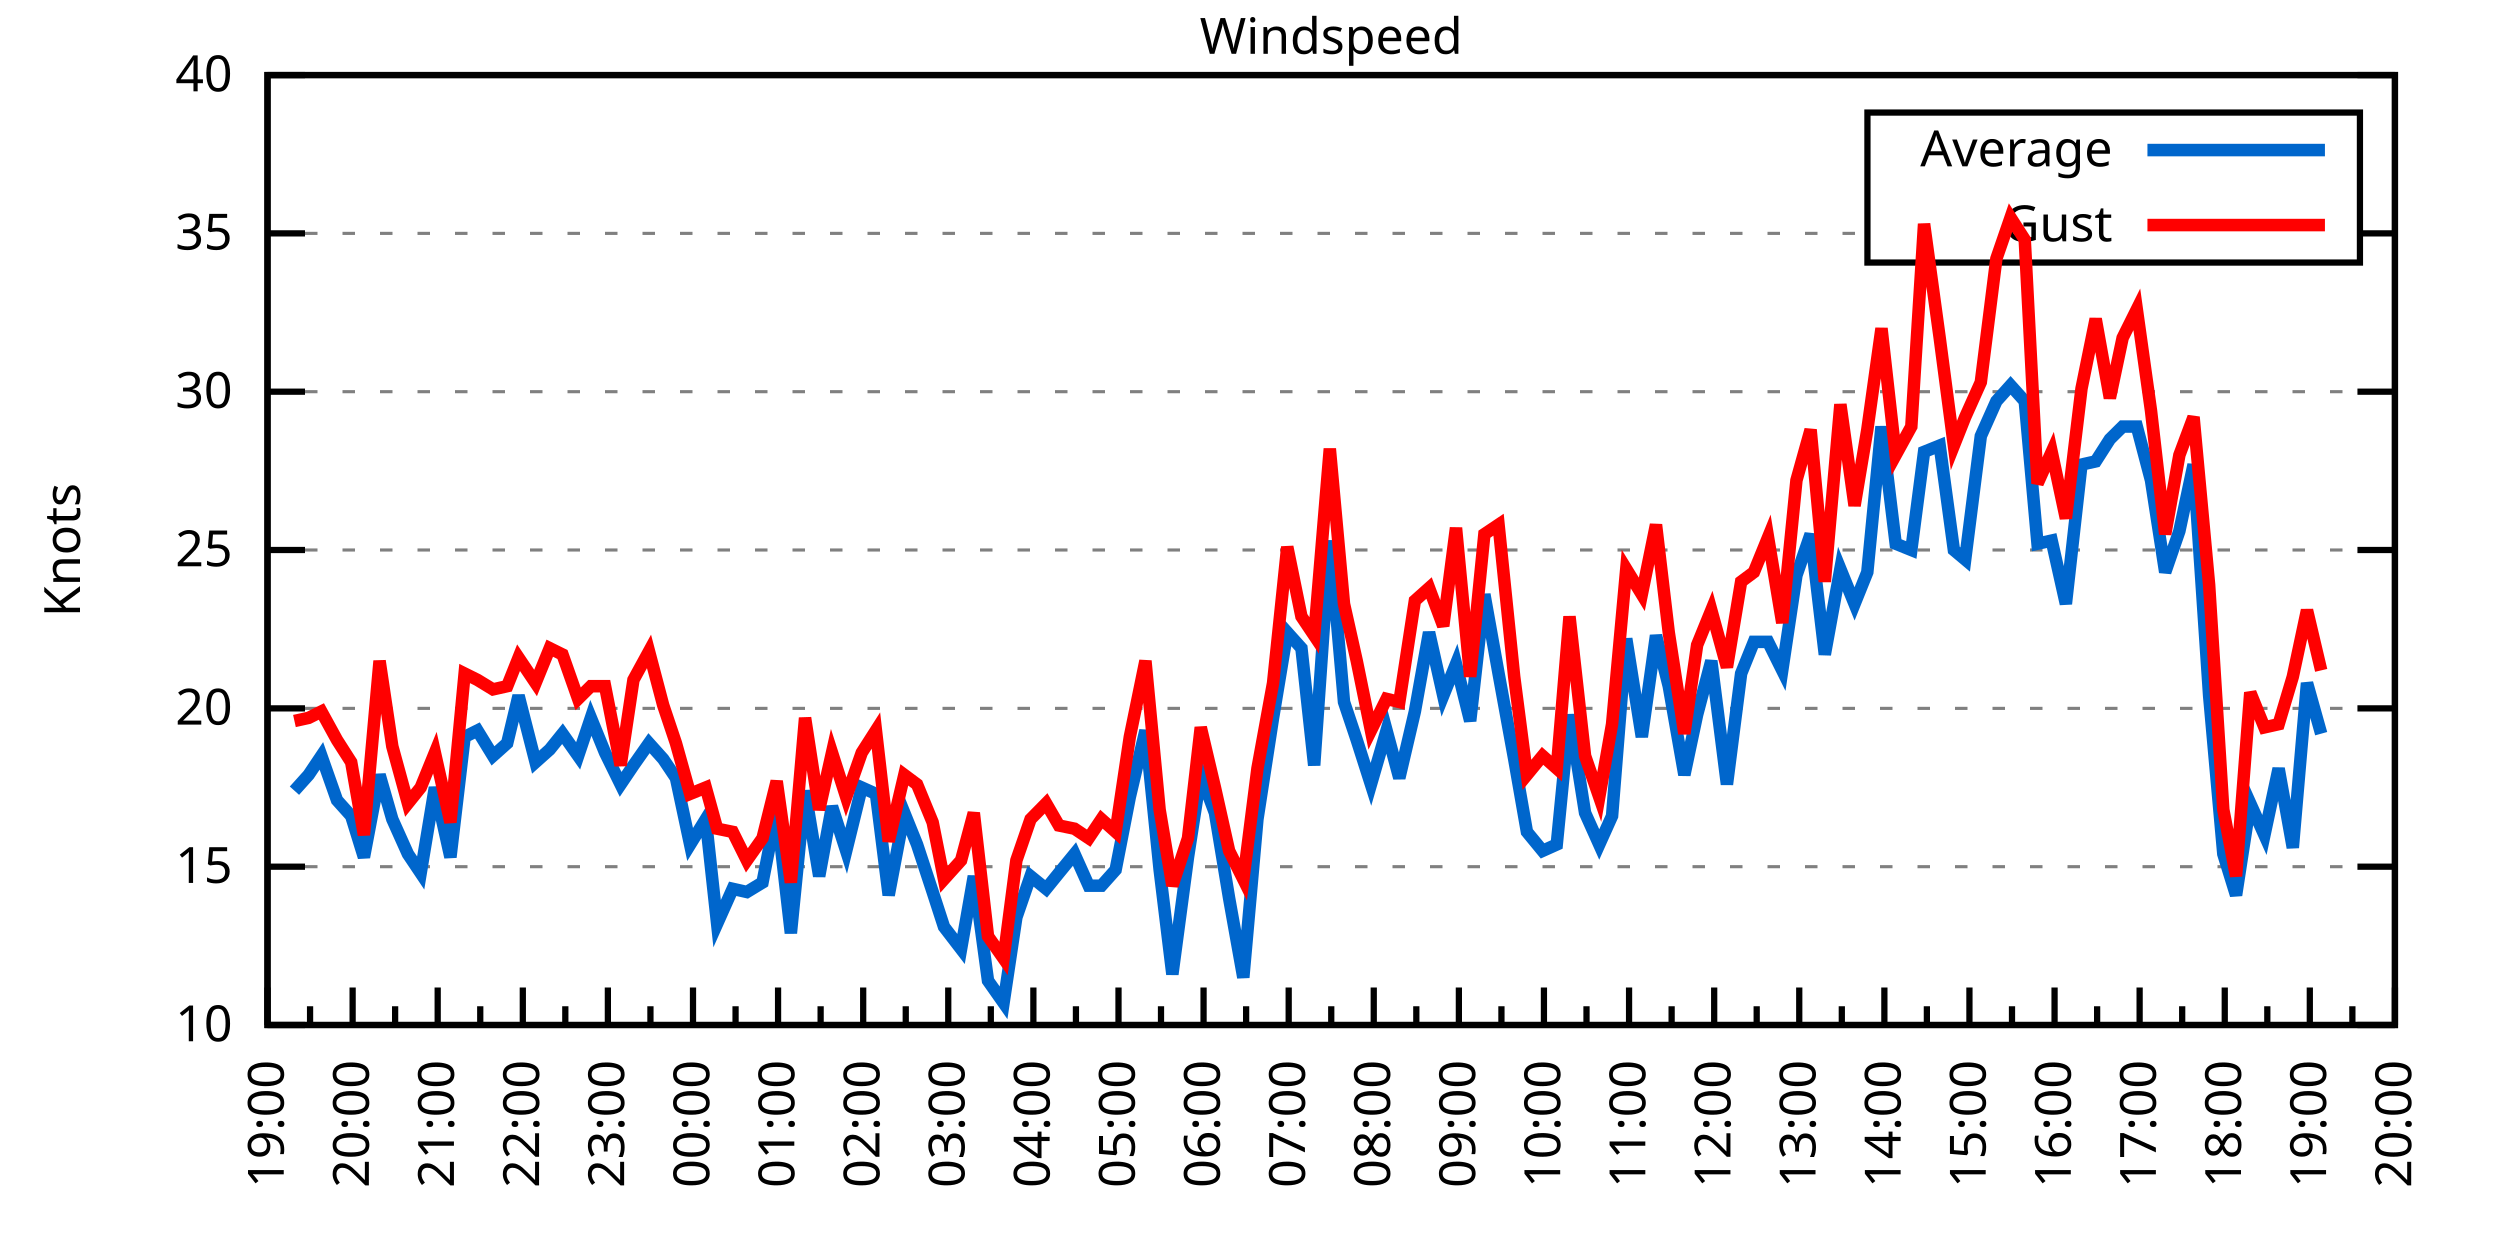
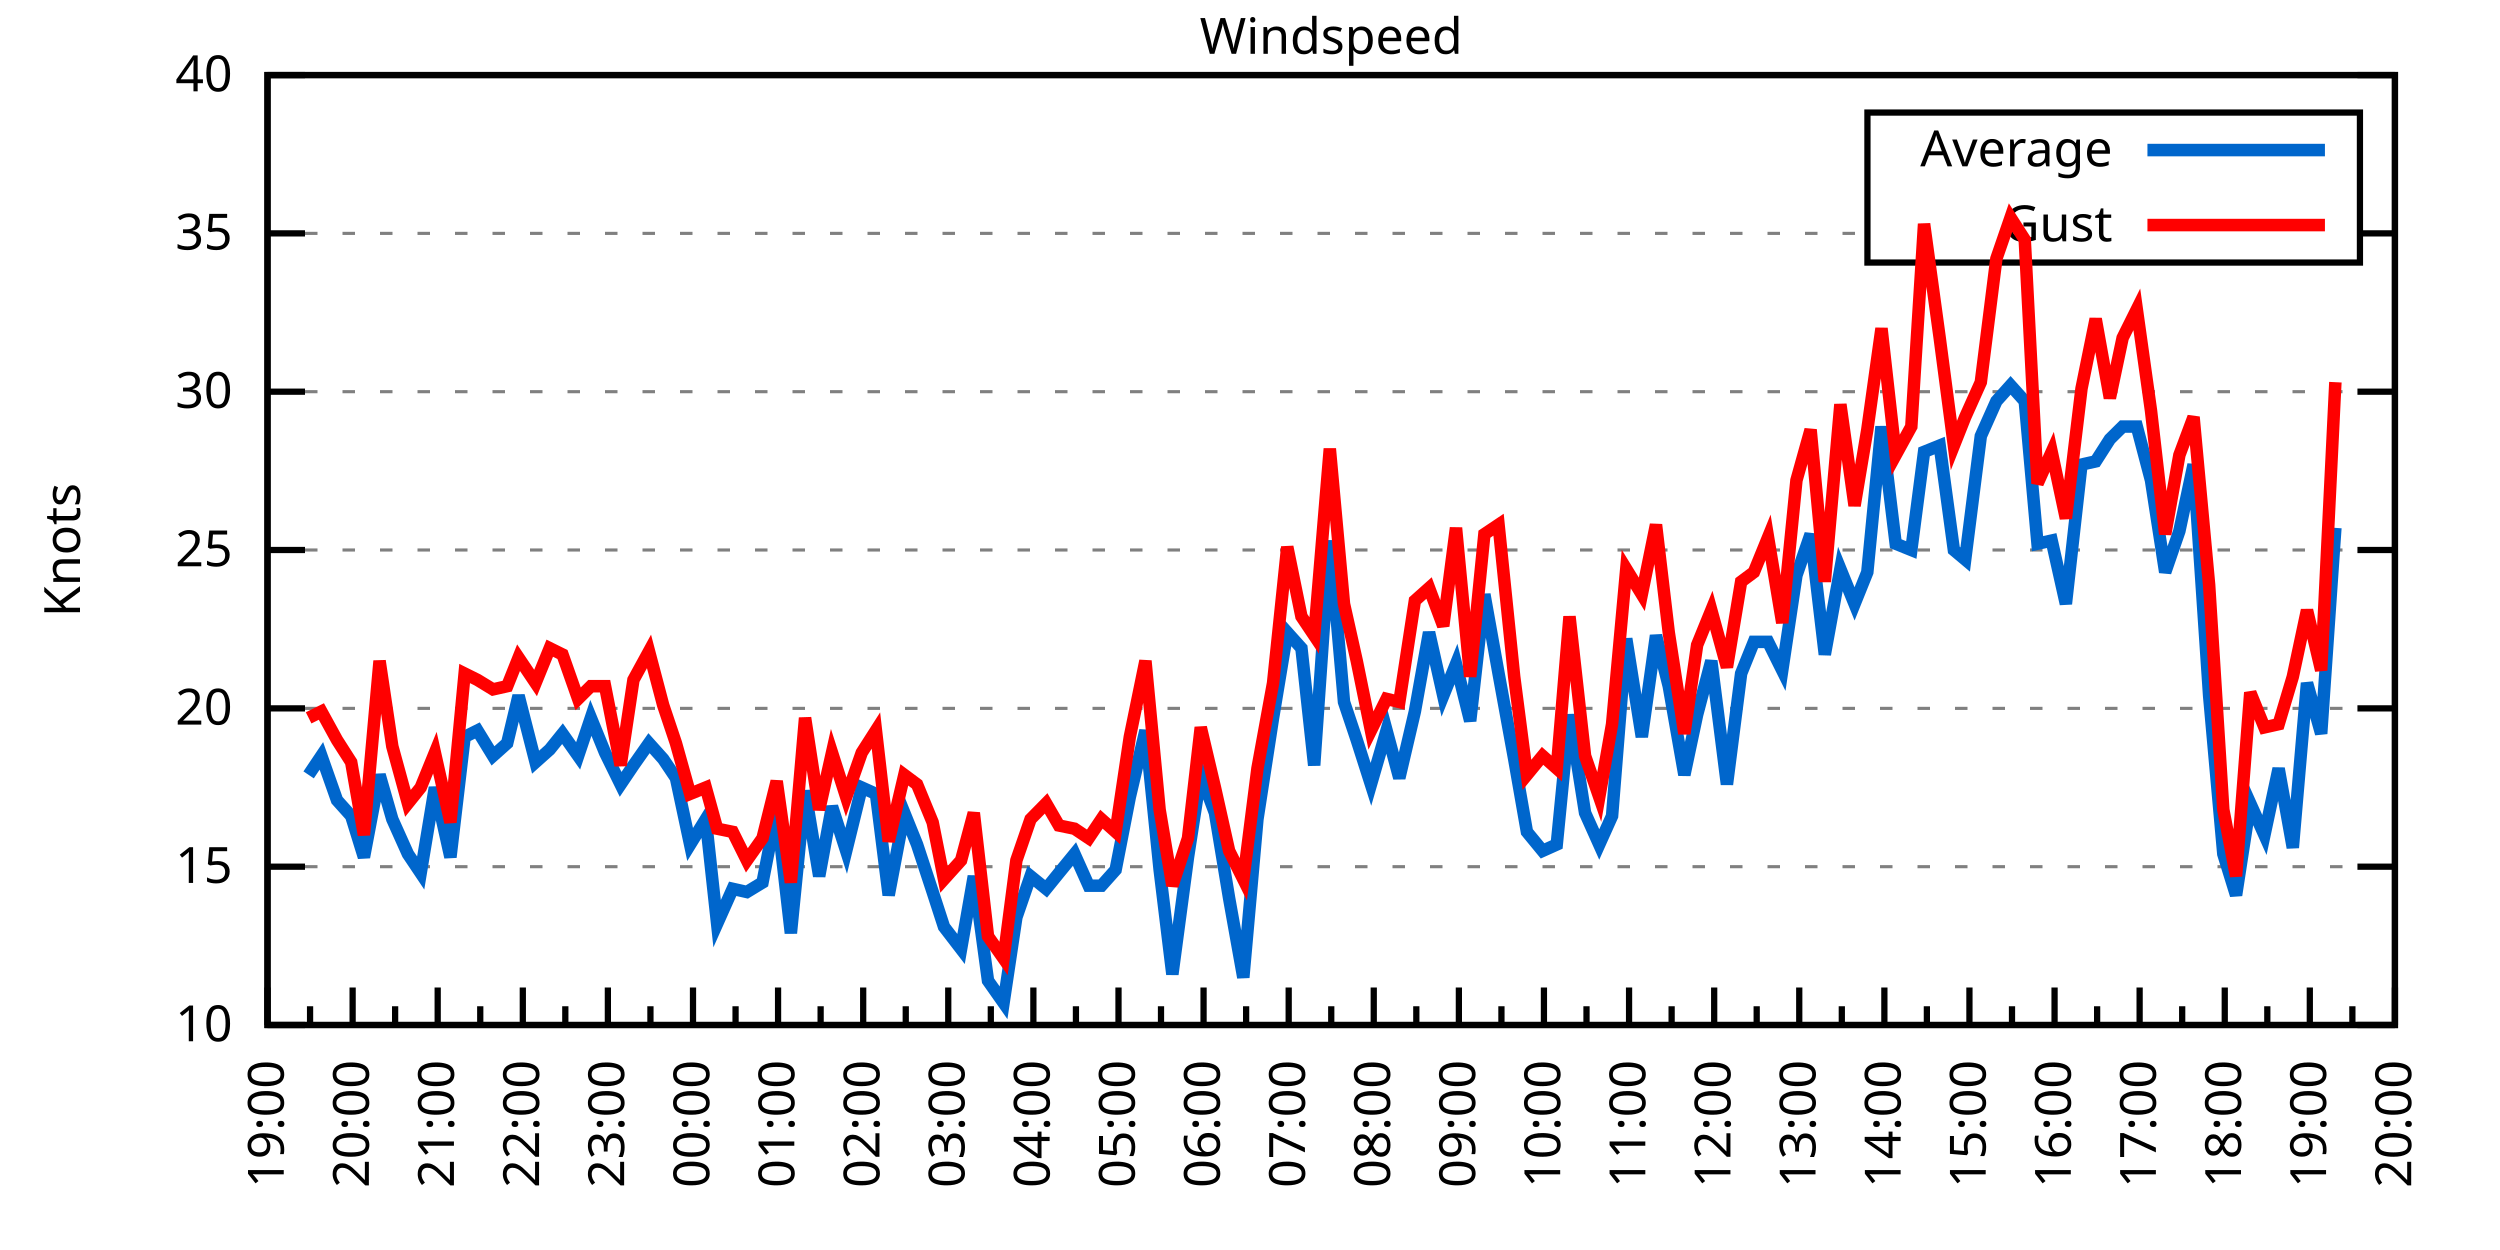
<svg xmlns="http://www.w3.org/2000/svg" xmlns:xlink="http://www.w3.org/1999/xlink" width="400" height="200" viewBox="0 0 400 200">
  <g id="gnuplot_canvas">
    <rect x="0" y="0" width="400" height="200" fill="none" />
    <defs>
      <circle id="gpDot" r="0.5" stroke-width="0.5" stroke="currentColor" />
      <path id="gpPt0" stroke-width="0.333" stroke="currentColor" d="M-1,0 h2 M0,-1 v2" />
      <path id="gpPt1" stroke-width="0.333" stroke="currentColor" d="M-1,-1 L1,1 M1,-1 L-1,1" />
      <path id="gpPt2" stroke-width="0.333" stroke="currentColor" d="M-1,0 L1,0 M0,-1 L0,1 M-1,-1 L1,1 M-1,1 L1,-1" />
      <rect id="gpPt3" stroke-width="0.333" stroke="currentColor" x="-1" y="-1" width="2" height="2" />
      <rect id="gpPt4" stroke-width="0.333" stroke="currentColor" fill="currentColor" x="-1" y="-1" width="2" height="2" />
      <circle id="gpPt5" stroke-width="0.333" stroke="currentColor" cx="0" cy="0" r="1" />
      <use xlink:href="#gpPt5" id="gpPt6" fill="currentColor" stroke="none" />
      <path id="gpPt7" stroke-width="0.333" stroke="currentColor" d="M0,-1.33 L-1.33,0.67 L1.33,0.67 z" />
      <use xlink:href="#gpPt7" id="gpPt8" fill="currentColor" stroke="none" />
      <use xlink:href="#gpPt7" id="gpPt9" stroke="currentColor" transform="rotate(180)" />
      <use xlink:href="#gpPt9" id="gpPt10" fill="currentColor" stroke="none" />
      <use xlink:href="#gpPt3" id="gpPt11" stroke="currentColor" transform="rotate(45)" />
      <use xlink:href="#gpPt11" id="gpPt12" fill="currentColor" stroke="none" />
      <path id="gpPt13" stroke-width="0.333" stroke="currentColor" d="M0,1.330 L1.265,0.411 L0.782,-1.067 L-0.782,-1.076 L-1.265,0.411 z" />
      <use xlink:href="#gpPt13" id="gpPt14" fill="currentColor" stroke="none" />
      <filter id="textbox" filterUnits="objectBoundingBox" x="0" y="0" height="1" width="1">
        <feFlood flood-color="white" flood-opacity="1" result="bgnd" />
        <feComposite in="SourceGraphic" in2="bgnd" operator="atop" />
      </filter>
      <filter id="greybox" filterUnits="objectBoundingBox" x="0" y="0" height="1" width="1">
        <feFlood flood-color="lightgrey" flood-opacity="1" result="grey" />
        <feComposite in="SourceGraphic" in2="grey" operator="atop" />
      </filter>
    </defs>
    <g fill="none" color="white" stroke="currentColor" stroke-width="1.00" stroke-linecap="butt" stroke-linejoin="miter">
</g>
    <g fill="none" color="black" stroke="currentColor" stroke-width="1.00" stroke-linecap="butt" stroke-linejoin="miter">
      <g stroke="none" shape-rendering="crispEdges">
        <polygon fill="rgb(255, 255, 255)" points="42.80,164.00 383.18,164.00 383.18,12.02 42.80,12.02 " />
      </g>
    </g>
    <g fill="none" color="black" stroke="currentColor" stroke-width="1.00" stroke-linecap="butt" stroke-linejoin="miter">
</g>
    <g fill="none" color="black" stroke="black" stroke-width="0.50" stroke-linecap="butt" stroke-linejoin="miter">
</g>
    <g fill="none" color="gray" stroke="currentColor" stroke-width="0.50" stroke-linecap="butt" stroke-linejoin="miter">
      <path stroke="gray" stroke-dasharray="2,4" class="gridline" d="M42.80,164.00 L383.19,164.00  " />
    </g>
    <g fill="none" color="gray" stroke="gray" stroke-width="1.00" stroke-linecap="butt" stroke-linejoin="miter">
</g>
    <g fill="none" color="black" stroke="currentColor" stroke-width="1.00" stroke-linecap="butt" stroke-linejoin="miter">
      <path stroke="black" d="M42.80,164.00 L48.80,164.00 M383.19,164.00 L377.19,164.00  " />
      <g transform="translate(37.20,166.60)" stroke="none" fill="black" font-family="Sans" font-size="8.00" text-anchor="end">
        <text>
          <tspan font-family="Sans"> 10</tspan>
        </text>
      </g>
    </g>
    <g fill="none" color="black" stroke="currentColor" stroke-width="1.00" stroke-linecap="butt" stroke-linejoin="miter">
</g>
    <g fill="none" color="black" stroke="black" stroke-width="0.50" stroke-linecap="butt" stroke-linejoin="miter">
</g>
    <g fill="none" color="gray" stroke="currentColor" stroke-width="0.50" stroke-linecap="butt" stroke-linejoin="miter">
      <path stroke="gray" stroke-dasharray="2,4" class="gridline" d="M42.80,138.67 L383.19,138.67  " />
    </g>
    <g fill="none" color="gray" stroke="gray" stroke-width="1.00" stroke-linecap="butt" stroke-linejoin="miter">
</g>
    <g fill="none" color="black" stroke="currentColor" stroke-width="1.00" stroke-linecap="butt" stroke-linejoin="miter">
      <path stroke="black" d="M42.80,138.67 L48.80,138.67 M383.19,138.67 L377.19,138.67  " />
      <g transform="translate(37.20,141.27)" stroke="none" fill="black" font-family="Sans" font-size="8.00" text-anchor="end">
        <text>
          <tspan font-family="Sans"> 15</tspan>
        </text>
      </g>
    </g>
    <g fill="none" color="black" stroke="currentColor" stroke-width="1.00" stroke-linecap="butt" stroke-linejoin="miter">
</g>
    <g fill="none" color="black" stroke="black" stroke-width="0.50" stroke-linecap="butt" stroke-linejoin="miter">
</g>
    <g fill="none" color="gray" stroke="currentColor" stroke-width="0.50" stroke-linecap="butt" stroke-linejoin="miter">
      <path stroke="gray" stroke-dasharray="2,4" class="gridline" d="M42.80,113.34 L383.19,113.34  " />
    </g>
    <g fill="none" color="gray" stroke="gray" stroke-width="1.00" stroke-linecap="butt" stroke-linejoin="miter">
</g>
    <g fill="none" color="black" stroke="currentColor" stroke-width="1.00" stroke-linecap="butt" stroke-linejoin="miter">
      <path stroke="black" d="M42.80,113.34 L48.80,113.34 M383.19,113.34 L377.19,113.34  " />
      <g transform="translate(37.20,115.94)" stroke="none" fill="black" font-family="Sans" font-size="8.00" text-anchor="end">
        <text>
          <tspan font-family="Sans"> 20</tspan>
        </text>
      </g>
    </g>
    <g fill="none" color="black" stroke="currentColor" stroke-width="1.00" stroke-linecap="butt" stroke-linejoin="miter">
</g>
    <g fill="none" color="black" stroke="black" stroke-width="0.50" stroke-linecap="butt" stroke-linejoin="miter">
</g>
    <g fill="none" color="gray" stroke="currentColor" stroke-width="0.50" stroke-linecap="butt" stroke-linejoin="miter">
      <path stroke="gray" stroke-dasharray="2,4" class="gridline" d="M42.80,88.00 L383.19,88.00  " />
    </g>
    <g fill="none" color="gray" stroke="gray" stroke-width="1.00" stroke-linecap="butt" stroke-linejoin="miter">
</g>
    <g fill="none" color="black" stroke="currentColor" stroke-width="1.00" stroke-linecap="butt" stroke-linejoin="miter">
      <path stroke="black" d="M42.80,88.00 L48.80,88.00 M383.19,88.00 L377.19,88.00  " />
      <g transform="translate(37.20,90.60)" stroke="none" fill="black" font-family="Sans" font-size="8.00" text-anchor="end">
        <text>
          <tspan font-family="Sans"> 25</tspan>
        </text>
      </g>
    </g>
    <g fill="none" color="black" stroke="currentColor" stroke-width="1.00" stroke-linecap="butt" stroke-linejoin="miter">
</g>
    <g fill="none" color="black" stroke="black" stroke-width="0.50" stroke-linecap="butt" stroke-linejoin="miter">
</g>
    <g fill="none" color="gray" stroke="currentColor" stroke-width="0.50" stroke-linecap="butt" stroke-linejoin="miter">
      <path stroke="gray" stroke-dasharray="2,4" class="gridline" d="M42.80,62.67 L383.19,62.67  " />
    </g>
    <g fill="none" color="gray" stroke="gray" stroke-width="1.00" stroke-linecap="butt" stroke-linejoin="miter">
</g>
    <g fill="none" color="black" stroke="currentColor" stroke-width="1.00" stroke-linecap="butt" stroke-linejoin="miter">
      <path stroke="black" d="M42.80,62.67 L48.80,62.67 M383.19,62.67 L377.19,62.67  " />
      <g transform="translate(37.20,65.27)" stroke="none" fill="black" font-family="Sans" font-size="8.00" text-anchor="end">
        <text>
          <tspan font-family="Sans"> 30</tspan>
        </text>
      </g>
    </g>
    <g fill="none" color="black" stroke="currentColor" stroke-width="1.00" stroke-linecap="butt" stroke-linejoin="miter">
</g>
    <g fill="none" color="black" stroke="black" stroke-width="0.50" stroke-linecap="butt" stroke-linejoin="miter">
</g>
    <g fill="none" color="gray" stroke="currentColor" stroke-width="0.50" stroke-linecap="butt" stroke-linejoin="miter">
      <path stroke="gray" stroke-dasharray="2,4" class="gridline" d="M42.80,37.34 L298.79,37.34 M377.59,37.34 L383.19,37.34  " />
    </g>
    <g fill="none" color="gray" stroke="gray" stroke-width="1.00" stroke-linecap="butt" stroke-linejoin="miter">
</g>
    <g fill="none" color="black" stroke="currentColor" stroke-width="1.00" stroke-linecap="butt" stroke-linejoin="miter">
      <path stroke="black" d="M42.80,37.34 L48.80,37.34 M383.19,37.34 L377.19,37.34  " />
      <g transform="translate(37.20,39.94)" stroke="none" fill="black" font-family="Sans" font-size="8.00" text-anchor="end">
        <text>
          <tspan font-family="Sans"> 35</tspan>
        </text>
      </g>
    </g>
    <g fill="none" color="black" stroke="currentColor" stroke-width="1.00" stroke-linecap="butt" stroke-linejoin="miter">
</g>
    <g fill="none" color="black" stroke="black" stroke-width="0.50" stroke-linecap="butt" stroke-linejoin="miter">
</g>
    <g fill="none" color="gray" stroke="currentColor" stroke-width="0.50" stroke-linecap="butt" stroke-linejoin="miter">
      <path stroke="gray" stroke-dasharray="2,4" class="gridline" d="M42.80,12.01 L383.19,12.01  " />
    </g>
    <g fill="none" color="gray" stroke="gray" stroke-width="1.00" stroke-linecap="butt" stroke-linejoin="miter">
</g>
    <g fill="none" color="black" stroke="currentColor" stroke-width="1.00" stroke-linecap="butt" stroke-linejoin="miter">
      <path stroke="black" d="M42.80,12.01 L48.80,12.01 M383.19,12.01 L377.19,12.01  " />
      <g transform="translate(37.20,14.61)" stroke="none" fill="black" font-family="Sans" font-size="8.00" text-anchor="end">
        <text>
          <tspan font-family="Sans"> 40</tspan>
        </text>
      </g>
    </g>
    <g fill="none" color="black" stroke="currentColor" stroke-width="1.00" stroke-linecap="butt" stroke-linejoin="miter">
      <path stroke="black" d="M42.80,164.00 L42.80,158.00  " />
      <g transform="translate(45.40,169.60) rotate(270)" stroke="none" fill="black" font-family="Sans" font-size="8.00" text-anchor="end">
        <text>
          <tspan font-family="Sans">19:00</tspan>
        </text>
      </g>
    </g>
    <g fill="none" color="black" stroke="currentColor" stroke-width="1.00" stroke-linecap="butt" stroke-linejoin="miter">
      <path stroke="black" d="M49.61,164.00 L49.61,161.00 M56.42,164.00 L56.42,158.00  " />
      <g transform="translate(59.02,169.60) rotate(270)" stroke="none" fill="black" font-family="Sans" font-size="8.00" text-anchor="end">
        <text>
          <tspan font-family="Sans">20:00</tspan>
        </text>
      </g>
    </g>
    <g fill="none" color="black" stroke="currentColor" stroke-width="1.00" stroke-linecap="butt" stroke-linejoin="miter">
      <path stroke="black" d="M63.22,164.00 L63.22,161.00 M70.03,164.00 L70.03,158.00  " />
      <g transform="translate(72.63,169.60) rotate(270)" stroke="none" fill="black" font-family="Sans" font-size="8.00" text-anchor="end">
        <text>
          <tspan font-family="Sans">21:00</tspan>
        </text>
      </g>
    </g>
    <g fill="none" color="black" stroke="currentColor" stroke-width="1.00" stroke-linecap="butt" stroke-linejoin="miter">
      <path stroke="black" d="M76.84,164.00 L76.84,161.00 M83.65,164.00 L83.65,158.00  " />
      <g transform="translate(86.25,169.60) rotate(270)" stroke="none" fill="black" font-family="Sans" font-size="8.00" text-anchor="end">
        <text>
          <tspan font-family="Sans">22:00</tspan>
        </text>
      </g>
    </g>
    <g fill="none" color="black" stroke="currentColor" stroke-width="1.00" stroke-linecap="butt" stroke-linejoin="miter">
      <path stroke="black" d="M90.45,164.00 L90.45,161.00 M97.26,164.00 L97.26,158.00  " />
      <g transform="translate(99.86,169.60) rotate(270)" stroke="none" fill="black" font-family="Sans" font-size="8.00" text-anchor="end">
        <text>
          <tspan font-family="Sans">23:00</tspan>
        </text>
      </g>
    </g>
    <g fill="none" color="black" stroke="currentColor" stroke-width="1.00" stroke-linecap="butt" stroke-linejoin="miter">
      <path stroke="black" d="M104.07,164.00 L104.07,161.00 M110.88,164.00 L110.88,158.00  " />
      <g transform="translate(113.48,169.60) rotate(270)" stroke="none" fill="black" font-family="Sans" font-size="8.00" text-anchor="end">
        <text>
          <tspan font-family="Sans">00:00</tspan>
        </text>
      </g>
    </g>
    <g fill="none" color="black" stroke="currentColor" stroke-width="1.00" stroke-linecap="butt" stroke-linejoin="miter">
      <path stroke="black" d="M117.69,164.00 L117.69,161.00 M124.49,164.00 L124.49,158.00  " />
      <g transform="translate(127.09,169.60) rotate(270)" stroke="none" fill="black" font-family="Sans" font-size="8.00" text-anchor="end">
        <text>
          <tspan font-family="Sans">01:00</tspan>
        </text>
      </g>
    </g>
    <g fill="none" color="black" stroke="currentColor" stroke-width="1.00" stroke-linecap="butt" stroke-linejoin="miter">
      <path stroke="black" d="M131.30,164.00 L131.30,161.00 M138.11,164.00 L138.11,158.00  " />
      <g transform="translate(140.71,169.60) rotate(270)" stroke="none" fill="black" font-family="Sans" font-size="8.00" text-anchor="end">
        <text>
          <tspan font-family="Sans">02:00</tspan>
        </text>
      </g>
    </g>
    <g fill="none" color="black" stroke="currentColor" stroke-width="1.00" stroke-linecap="butt" stroke-linejoin="miter">
      <path stroke="black" d="M144.92,164.00 L144.92,161.00 M151.72,164.00 L151.72,158.00  " />
      <g transform="translate(154.32,169.60) rotate(270)" stroke="none" fill="black" font-family="Sans" font-size="8.00" text-anchor="end">
        <text>
          <tspan font-family="Sans">03:00</tspan>
        </text>
      </g>
    </g>
    <g fill="none" color="black" stroke="currentColor" stroke-width="1.00" stroke-linecap="butt" stroke-linejoin="miter">
      <path stroke="black" d="M158.53,164.00 L158.53,161.00 M165.34,164.00 L165.34,158.00  " />
      <g transform="translate(167.94,169.60) rotate(270)" stroke="none" fill="black" font-family="Sans" font-size="8.00" text-anchor="end">
        <text>
          <tspan font-family="Sans">04:00</tspan>
        </text>
      </g>
    </g>
    <g fill="none" color="black" stroke="currentColor" stroke-width="1.00" stroke-linecap="butt" stroke-linejoin="miter">
      <path stroke="black" d="M172.15,164.00 L172.15,161.00 M178.96,164.00 L178.96,158.00  " />
      <g transform="translate(181.56,169.60) rotate(270)" stroke="none" fill="black" font-family="Sans" font-size="8.00" text-anchor="end">
        <text>
          <tspan font-family="Sans">05:00</tspan>
        </text>
      </g>
    </g>
    <g fill="none" color="black" stroke="currentColor" stroke-width="1.00" stroke-linecap="butt" stroke-linejoin="miter">
      <path stroke="black" d="M185.76,164.00 L185.76,161.00 M192.57,164.00 L192.57,158.00  " />
      <g transform="translate(195.17,169.60) rotate(270)" stroke="none" fill="black" font-family="Sans" font-size="8.00" text-anchor="end">
        <text>
          <tspan font-family="Sans">06:00</tspan>
        </text>
      </g>
    </g>
    <g fill="none" color="black" stroke="currentColor" stroke-width="1.00" stroke-linecap="butt" stroke-linejoin="miter">
      <path stroke="black" d="M199.38,164.00 L199.38,161.00 M206.19,164.00 L206.19,158.00  " />
      <g transform="translate(208.79,169.60) rotate(270)" stroke="none" fill="black" font-family="Sans" font-size="8.00" text-anchor="end">
        <text>
          <tspan font-family="Sans">07:00</tspan>
        </text>
      </g>
    </g>
    <g fill="none" color="black" stroke="currentColor" stroke-width="1.00" stroke-linecap="butt" stroke-linejoin="miter">
      <path stroke="black" d="M213.00,164.00 L213.00,161.00 M219.80,164.00 L219.80,158.00  " />
      <g transform="translate(222.40,169.60) rotate(270)" stroke="none" fill="black" font-family="Sans" font-size="8.00" text-anchor="end">
        <text>
          <tspan font-family="Sans">08:00</tspan>
        </text>
      </g>
    </g>
    <g fill="none" color="black" stroke="currentColor" stroke-width="1.00" stroke-linecap="butt" stroke-linejoin="miter">
      <path stroke="black" d="M226.61,164.00 L226.61,161.00 M233.42,164.00 L233.42,158.00  " />
      <g transform="translate(236.02,169.60) rotate(270)" stroke="none" fill="black" font-family="Sans" font-size="8.00" text-anchor="end">
        <text>
          <tspan font-family="Sans">09:00</tspan>
        </text>
      </g>
    </g>
    <g fill="none" color="black" stroke="currentColor" stroke-width="1.00" stroke-linecap="butt" stroke-linejoin="miter">
      <path stroke="black" d="M240.23,164.00 L240.23,161.00 M247.03,164.00 L247.03,158.00  " />
      <g transform="translate(249.63,169.60) rotate(270)" stroke="none" fill="black" font-family="Sans" font-size="8.00" text-anchor="end">
        <text>
          <tspan font-family="Sans">10:00</tspan>
        </text>
      </g>
    </g>
    <g fill="none" color="black" stroke="currentColor" stroke-width="1.00" stroke-linecap="butt" stroke-linejoin="miter">
      <path stroke="black" d="M253.84,164.00 L253.84,161.00 M260.65,164.00 L260.65,158.00  " />
      <g transform="translate(263.25,169.60) rotate(270)" stroke="none" fill="black" font-family="Sans" font-size="8.00" text-anchor="end">
        <text>
          <tspan font-family="Sans">11:00</tspan>
        </text>
      </g>
    </g>
    <g fill="none" color="black" stroke="currentColor" stroke-width="1.00" stroke-linecap="butt" stroke-linejoin="miter">
      <path stroke="black" d="M267.46,164.00 L267.46,161.00 M274.27,164.00 L274.27,158.00  " />
      <g transform="translate(276.87,169.60) rotate(270)" stroke="none" fill="black" font-family="Sans" font-size="8.00" text-anchor="end">
        <text>
          <tspan font-family="Sans">12:00</tspan>
        </text>
      </g>
    </g>
    <g fill="none" color="black" stroke="currentColor" stroke-width="1.00" stroke-linecap="butt" stroke-linejoin="miter">
      <path stroke="black" d="M281.07,164.00 L281.07,161.00 M287.88,164.00 L287.88,158.00  " />
      <g transform="translate(290.48,169.60) rotate(270)" stroke="none" fill="black" font-family="Sans" font-size="8.00" text-anchor="end">
        <text>
          <tspan font-family="Sans">13:00</tspan>
        </text>
      </g>
    </g>
    <g fill="none" color="black" stroke="currentColor" stroke-width="1.00" stroke-linecap="butt" stroke-linejoin="miter">
      <path stroke="black" d="M294.69,164.00 L294.69,161.00 M301.50,164.00 L301.50,158.00  " />
      <g transform="translate(304.10,169.60) rotate(270)" stroke="none" fill="black" font-family="Sans" font-size="8.00" text-anchor="end">
        <text>
          <tspan font-family="Sans">14:00</tspan>
        </text>
      </g>
    </g>
    <g fill="none" color="black" stroke="currentColor" stroke-width="1.00" stroke-linecap="butt" stroke-linejoin="miter">
      <path stroke="black" d="M308.30,164.00 L308.30,161.00 M315.11,164.00 L315.11,158.00  " />
      <g transform="translate(317.71,169.60) rotate(270)" stroke="none" fill="black" font-family="Sans" font-size="8.00" text-anchor="end">
        <text>
          <tspan font-family="Sans">15:00</tspan>
        </text>
      </g>
    </g>
    <g fill="none" color="black" stroke="currentColor" stroke-width="1.00" stroke-linecap="butt" stroke-linejoin="miter">
      <path stroke="black" d="M321.92,164.00 L321.92,161.00 M328.73,164.00 L328.73,158.00  " />
      <g transform="translate(331.33,169.60) rotate(270)" stroke="none" fill="black" font-family="Sans" font-size="8.00" text-anchor="end">
        <text>
          <tspan font-family="Sans">16:00</tspan>
        </text>
      </g>
    </g>
    <g fill="none" color="black" stroke="currentColor" stroke-width="1.00" stroke-linecap="butt" stroke-linejoin="miter">
      <path stroke="black" d="M335.54,164.00 L335.54,161.00 M342.34,164.00 L342.34,158.00  " />
      <g transform="translate(344.94,169.60) rotate(270)" stroke="none" fill="black" font-family="Sans" font-size="8.00" text-anchor="end">
        <text>
          <tspan font-family="Sans">17:00</tspan>
        </text>
      </g>
    </g>
    <g fill="none" color="black" stroke="currentColor" stroke-width="1.00" stroke-linecap="butt" stroke-linejoin="miter">
      <path stroke="black" d="M349.15,164.00 L349.15,161.00 M355.96,164.00 L355.96,158.00  " />
      <g transform="translate(358.56,169.60) rotate(270)" stroke="none" fill="black" font-family="Sans" font-size="8.00" text-anchor="end">
        <text>
          <tspan font-family="Sans">18:00</tspan>
        </text>
      </g>
    </g>
    <g fill="none" color="black" stroke="currentColor" stroke-width="1.00" stroke-linecap="butt" stroke-linejoin="miter">
      <path stroke="black" d="M362.77,164.00 L362.77,161.00 M369.57,164.00 L369.57,158.00  " />
      <g transform="translate(372.17,169.60) rotate(270)" stroke="none" fill="black" font-family="Sans" font-size="8.00" text-anchor="end">
        <text>
          <tspan font-family="Sans">19:00</tspan>
        </text>
      </g>
    </g>
    <g fill="none" color="black" stroke="currentColor" stroke-width="1.00" stroke-linecap="butt" stroke-linejoin="miter">
      <path stroke="black" d="M376.38,164.00 L376.38,161.00 M383.19,164.00 L383.19,158.00  " />
      <g transform="translate(385.79,169.60) rotate(270)" stroke="none" fill="black" font-family="Sans" font-size="8.00" text-anchor="end">
        <text>
          <tspan font-family="Sans">20:00</tspan>
        </text>
      </g>
    </g>
    <g fill="none" color="black" stroke="currentColor" stroke-width="1.00" stroke-linecap="butt" stroke-linejoin="miter">
</g>
    <g fill="none" color="black" stroke="currentColor" stroke-width="1.00" stroke-linecap="butt" stroke-linejoin="miter">
      <path stroke="black" d="M42.80,12.01 L42.80,164.00 L383.19,164.00 L383.19,12.01 L42.80,12.01 Z  " />
    </g>
    <g fill="none" color="black" stroke="currentColor" stroke-width="1.00" stroke-linecap="butt" stroke-linejoin="miter">
      <g transform="translate(12.80,88.01) rotate(270)" stroke="none" fill="black" font-family="Sans" font-size="8.00" text-anchor="middle">
        <text>
          <tspan font-family="Sans">Knots</tspan>
        </text>
      </g>
    </g>
    <g fill="none" color="black" stroke="currentColor" stroke-width="1.00" stroke-linecap="butt" stroke-linejoin="miter">
</g>
    <g fill="none" color="black" stroke="currentColor" stroke-width="1.00" stroke-linecap="butt" stroke-linejoin="miter">
      <path stroke="black" d="M298.79,42.01 L298.79,18.01 L377.59,18.01 L377.59,42.01 L298.79,42.01 Z  " />
    </g>
    <g id="Windspeed_plot_1">
      <g fill="none" color="white" stroke="black" stroke-width="2.00" stroke-linecap="butt" stroke-linejoin="miter">
</g>
      <g fill="none" color="black" stroke="currentColor" stroke-width="2.00" stroke-linecap="butt" stroke-linejoin="miter">
        <g transform="translate(337.99,26.61)" stroke="none" fill="black" font-family="Sans" font-size="8.00" text-anchor="end">
          <text>
            <tspan font-family="Sans">Average</tspan>
          </text>
        </g>
      </g>
      <g fill="none" color="black" stroke="currentColor" stroke-width="2.00" stroke-linecap="butt" stroke-linejoin="miter">
-         <path stroke="rgb(  0, 102, 204)" d="M343.59,24.01 L371.99,24.01 M47.11,126.51 L49.38,123.98 L51.42,120.94 L53.92,128.03 L56.19,130.56 L58.23,137.15   L60.73,123.98 L62.77,131.07 L65.27,136.64 L67.31,139.68 L69.58,126.00 L72.07,137.15 L74.34,117.90 L76.39,116.88   L78.88,120.94 L81.15,118.91 L82.97,111.31 L85.69,121.95 L87.96,119.92 L90.00,117.39 L92.50,120.94 L94.54,114.86   L96.81,120.43 L99.30,125.50 L101.35,122.46 L103.84,118.91 L106.11,121.44 L108.15,124.48 L110.42,135.12 L112.92,131.07   L114.74,147.79 L117.23,142.21 L119.50,142.72 L122.00,141.20 L124.27,129.55 L126.54,149.31 L128.81,126.51 L131.07,140.19   L133.12,129.04 L135.39,136.14 L137.88,126.00 L140.15,127.02 L142.19,143.23 L144.69,130.06 L146.73,135.12 L149.23,142.72   L151.04,148.29 L153.77,151.84 L155.81,140.19 L158.08,156.91 L160.57,160.45 L162.62,146.77 L164.89,140.19 L167.38,142.21   L169.43,139.68 L171.92,136.64 L174.19,141.71 L176.23,141.71 L178.50,139.17 L180.77,127.52 L183.27,116.88 L185.54,139.17   L187.58,155.89 L190.08,137.15 L192.12,123.98 L194.39,130.06 L196.66,143.73 L198.93,156.40 L201.19,131.07 L203.69,114.86   L205.96,101.18 L208.23,103.71 L210.27,122.46 L212.77,86.49 L215.04,112.32 L217.08,118.40 L219.35,125.50 L221.85,116.88   L223.89,124.48 L226.38,113.84 L228.65,101.18 L230.92,111.31 L232.96,106.24 L235.23,115.36 L237.50,95.10 L239.77,107.76   L242.27,121.44 L244.31,133.10 L246.81,136.14 L249.08,135.12 L251.12,114.35 L253.61,130.06 L255.88,135.12 L257.93,130.56   L260.20,102.19 L262.69,117.90 L264.96,101.68 L267.00,109.79 L269.50,123.98 L271.54,114.35 L273.81,105.74 L276.31,125.50   L278.58,107.76 L280.62,102.70 L282.89,102.70 L285.16,107.26 L287.43,92.06 L289.70,85.47 L291.97,104.72 L294.46,91.04   L296.73,96.62 L298.77,91.55 L301.04,68.25 L303.31,86.99 L305.81,88.00 L307.85,72.30 L310.35,71.29 L312.62,88.00   L314.43,89.52 L316.93,69.77 L319.42,64.19 L321.69,61.66 L323.96,64.19 L326.00,86.99 L328.27,86.49 L330.54,96.62   L333.04,74.33 L335.31,73.82 L337.58,70.27 L339.62,68.25 L341.89,68.25 L344.16,76.86 L346.43,91.55 L348.70,84.97   L350.97,74.33 L353.46,111.31 L355.73,136.64 L357.77,143.23 L360.04,128.54 L362.31,133.60 L364.58,122.96 L366.85,135.63   L369.12,109.28 L371.39,117.39  " />
+         <path stroke="rgb(  0, 102, 204)" d="M343.59,24.01 L371.99,24.01 M49.38,123.98 L51.42,120.94 L53.92,128.03 L56.19,130.56 L58.23,137.15 L60.73,123.98   L62.77,131.07 L65.27,136.64 L67.31,139.68 L69.58,126.00 L72.07,137.15 L74.34,117.90 L76.39,116.88 L78.88,120.94   L81.15,118.91 L82.97,111.31 L85.69,121.95 L87.96,119.92 L90.00,117.39 L92.50,120.94 L94.54,114.86 L96.81,120.43   L99.30,125.50 L101.35,122.46 L103.84,118.91 L106.11,121.44 L108.15,124.48 L110.42,135.12 L112.92,131.07 L114.74,147.79   L117.23,142.21 L119.50,142.72 L122.00,141.20 L124.27,129.55 L126.54,149.31 L128.81,126.51 L131.07,140.19 L133.12,129.04   L135.39,136.14 L137.88,126.00 L140.15,127.02 L142.19,143.23 L144.69,130.06 L146.73,135.12 L149.23,142.72 L151.04,148.29   L153.77,151.84 L155.81,140.19 L158.08,156.91 L160.57,160.45 L162.62,146.77 L164.89,140.19 L167.38,142.21 L169.43,139.68   L171.92,136.64 L174.19,141.71 L176.23,141.71 L178.50,139.17 L180.77,127.52 L183.27,116.88 L185.54,139.17 L187.58,155.89   L190.08,137.15 L192.12,123.98 L194.39,130.06 L196.66,143.73 L198.93,156.40 L201.19,131.07 L203.69,114.86 L205.96,101.18   L208.23,103.71 L210.27,122.46 L212.77,86.49 L215.04,112.32 L217.08,118.40 L219.35,125.50 L221.85,116.88 L223.89,124.48   L226.38,113.84 L228.65,101.18 L230.92,111.31 L232.96,106.24 L235.23,115.36 L237.50,95.10 L239.77,107.76 L242.27,121.44   L244.31,133.10 L246.81,136.14 L249.08,135.12 L251.12,114.35 L253.61,130.06 L255.88,135.12 L257.93,130.56 L260.20,102.19   L262.69,117.90 L264.96,101.68 L267.00,109.79 L269.50,123.98 L271.54,114.35 L273.81,105.74 L276.31,125.50 L278.58,107.76   L280.62,102.70 L282.89,102.70 L285.16,107.26 L287.43,92.06 L289.70,85.47 L291.97,104.72 L294.46,91.04 L296.73,96.62   L298.77,91.55 L301.04,68.25 L303.31,86.99 L305.81,88.00 L307.85,72.30 L310.35,71.29 L312.62,88.00 L314.43,89.52   L316.93,69.77 L319.42,64.19 L321.69,61.66 L323.96,64.19 L326.00,86.99 L328.27,86.49 L330.54,96.62 L333.04,74.33   L335.31,73.82 L337.58,70.27 L339.62,68.25 L341.89,68.25 L344.16,76.86 L346.43,91.55 L348.70,84.97 L350.97,74.33   L353.46,111.31 L355.73,136.64 L357.77,143.23 L360.04,128.54 L362.31,133.60 L364.58,122.96 L366.85,135.63 L369.12,109.28   L371.39,117.39 L373.66,84.46  " />
      </g>
    </g>
    <g id="Windspeed_plot_2">
      <g fill="none" color="black" stroke="currentColor" stroke-width="2.00" stroke-linecap="butt" stroke-linejoin="miter">
        <g transform="translate(337.99,38.61)" stroke="none" fill="black" font-family="Sans" font-size="8.00" text-anchor="end">
          <text>
            <tspan font-family="Sans">Gust</tspan>
          </text>
        </g>
      </g>
      <g fill="none" color="black" stroke="currentColor" stroke-width="2.00" stroke-linecap="butt" stroke-linejoin="miter">
-         <path stroke="rgb(255,   0,   0)" d="M343.59,36.01 L371.99,36.01 M47.11,115.36 L49.38,114.86 L51.42,113.84 L53.92,118.40 L56.19,121.95 L58.23,133.60   L60.73,105.74 L62.77,119.42 L65.27,128.54 L67.31,126.00 L69.58,120.43 L72.07,131.58 L74.34,107.76 L76.39,108.78   L78.88,110.30 L81.15,109.79 L82.97,105.23 L85.69,109.28 L87.96,103.71 L90.00,104.72 L92.50,111.82 L94.54,109.79   L96.81,109.79 L99.30,122.46 L101.35,108.78 L103.84,104.22 L106.11,112.83 L108.15,118.91 L110.42,127.02 L112.92,126.00   L114.74,132.59 L117.23,133.10 L119.50,137.66 L122.00,134.11 L124.27,124.99 L126.54,141.20 L128.81,114.86 L131.07,129.55   L133.12,120.43 L135.39,127.52 L137.88,120.43 L140.15,116.88 L142.19,134.62 L144.69,123.98 L146.73,125.50 L149.23,131.58   L151.04,140.69 L153.77,137.66 L155.81,130.06 L158.08,149.81 L160.57,153.36 L162.62,137.66 L164.89,131.07 L167.38,128.54   L169.43,132.08 L171.92,132.59 L174.19,134.11 L176.23,131.07 L178.50,133.10 L180.77,117.90 L183.27,105.74 L185.54,129.55   L187.58,141.71 L190.08,134.11 L192.12,116.38 L194.39,126.00 L196.66,136.14 L198.93,140.69 L201.19,122.96 L203.69,109.28   L205.96,87.50 L208.23,98.64 L210.27,101.68 L212.77,71.79 L215.04,96.62 L217.08,105.74 L219.35,116.88 L221.85,111.82   L223.89,112.32 L226.38,96.11 L228.65,94.08 L230.92,100.16 L232.96,84.46 L235.23,108.27 L237.50,85.47 L239.77,83.95   L242.27,108.27 L244.31,123.98 L246.81,120.94 L249.08,122.96 L251.12,98.64 L253.61,120.94 L255.88,127.52 L257.93,115.87   L260.20,91.04 L262.69,95.10 L264.96,83.95 L267.00,101.18 L269.50,117.39 L271.54,103.20 L273.81,97.63 L276.31,106.75   L278.58,93.07 L280.62,91.55 L282.89,85.98 L285.16,99.66 L287.43,76.86 L289.70,68.75 L291.97,93.07 L294.46,64.70   L296.73,80.91 L298.77,68.75 L301.04,52.54 L303.31,72.81 L305.81,68.25 L307.85,35.82 L310.35,54.06 L312.62,71.29   L314.43,66.73 L316.93,61.15 L319.42,41.39 L321.69,34.81 L323.96,38.35 L326.00,77.37 L328.27,72.30 L330.54,82.94   L333.04,62.17 L335.31,51.02 L337.58,63.69 L339.62,54.06 L341.89,49.50 L344.16,65.71 L346.43,85.47 L348.70,72.81   L350.97,66.73 L353.46,93.58 L355.73,129.55 L357.77,140.19 L360.04,110.80 L362.31,116.38 L364.58,115.87 L366.85,108.27   L369.12,97.63 L371.39,107.26  " />
+         <path stroke="rgb(255,   0,   0)" d="M343.59,36.01 L371.99,36.01 M49.38,114.86 L51.42,113.84 L53.92,118.40 L56.19,121.95 L58.23,133.60 L60.73,105.74   L62.77,119.42 L65.27,128.54 L67.31,126.00 L69.58,120.43 L72.07,131.58 L74.34,107.76 L76.39,108.78 L78.88,110.30   L81.15,109.79 L82.97,105.23 L85.69,109.28 L87.96,103.71 L90.00,104.72 L92.50,111.82 L94.54,109.79 L96.81,109.79   L99.30,122.46 L101.35,108.78 L103.84,104.22 L106.11,112.83 L108.15,118.91 L110.42,127.02 L112.92,126.00 L114.74,132.59   L117.23,133.10 L119.50,137.66 L122.00,134.11 L124.27,124.99 L126.54,141.20 L128.81,114.86 L131.07,129.55 L133.12,120.43   L135.39,127.52 L137.88,120.43 L140.15,116.88 L142.19,134.62 L144.69,123.98 L146.73,125.50 L149.23,131.58 L151.04,140.69   L153.77,137.66 L155.81,130.06 L158.08,149.81 L160.57,153.36 L162.62,137.66 L164.89,131.07 L167.38,128.54 L169.43,132.08   L171.92,132.59 L174.19,134.11 L176.23,131.07 L178.50,133.10 L180.77,117.90 L183.27,105.74 L185.54,129.55 L187.58,141.71   L190.08,134.11 L192.12,116.38 L194.39,126.00 L196.66,136.14 L198.93,140.69 L201.19,122.96 L203.69,109.28 L205.96,87.50   L208.23,98.64 L210.27,101.68 L212.77,71.79 L215.04,96.62 L217.08,105.74 L219.35,116.88 L221.85,111.82 L223.89,112.32   L226.38,96.11 L228.65,94.08 L230.92,100.16 L232.96,84.46 L235.23,108.27 L237.50,85.47 L239.77,83.95 L242.27,108.27   L244.31,123.98 L246.81,120.94 L249.08,122.96 L251.12,98.64 L253.61,120.94 L255.88,127.52 L257.93,115.87 L260.20,91.04   L262.69,95.10 L264.96,83.95 L267.00,101.18 L269.50,117.39 L271.54,103.20 L273.81,97.63 L276.31,106.75 L278.58,93.07   L280.62,91.55 L282.89,85.98 L285.16,99.66 L287.43,76.86 L289.70,68.75 L291.97,93.07 L294.46,64.70 L296.73,80.91   L298.77,68.75 L301.04,52.54 L303.31,72.81 L305.81,68.25 L307.85,35.82 L310.35,54.06 L312.62,71.29 L314.43,66.73   L316.93,61.15 L319.42,41.39 L321.69,34.81 L323.96,38.35 L326.00,77.37 L328.27,72.30 L330.54,82.94 L333.04,62.17   L335.31,51.02 L337.58,63.69 L339.62,54.06 L341.89,49.50 L344.16,65.71 L346.43,85.47 L348.70,72.81 L350.97,66.73   L353.46,93.58 L355.73,129.55 L357.77,140.19 L360.04,110.80 L362.31,116.38 L364.58,115.87 L366.85,108.27 L369.12,97.63   L371.39,107.26 L373.66,61.15  " />
      </g>
    </g>
    <g fill="none" color="black" stroke="currentColor" stroke-width="2.00" stroke-linecap="butt" stroke-linejoin="miter">
</g>
    <g fill="none" color="black" stroke="black" stroke-width="1.00" stroke-linecap="butt" stroke-linejoin="miter">
</g>
    <g fill="none" color="black" stroke="currentColor" stroke-width="1.00" stroke-linecap="butt" stroke-linejoin="miter">
      <path stroke="black" d="M42.80,12.01 L42.80,164.00 L383.19,164.00 L383.19,12.01 L42.80,12.01 Z  " />
    </g>
    <g fill="none" color="black" stroke="currentColor" stroke-width="1.00" stroke-linecap="butt" stroke-linejoin="miter">
      <g transform="translate(212.99,8.61)" stroke="none" fill="black" font-family="Sans" font-size="8.00" text-anchor="middle">
        <text>
          <tspan font-family="Sans">Windspeed</tspan>
        </text>
      </g>
    </g>
    <g fill="none" color="black" stroke="currentColor" stroke-width="1.00" stroke-linecap="butt" stroke-linejoin="miter">
</g>
  </g>
</svg>
